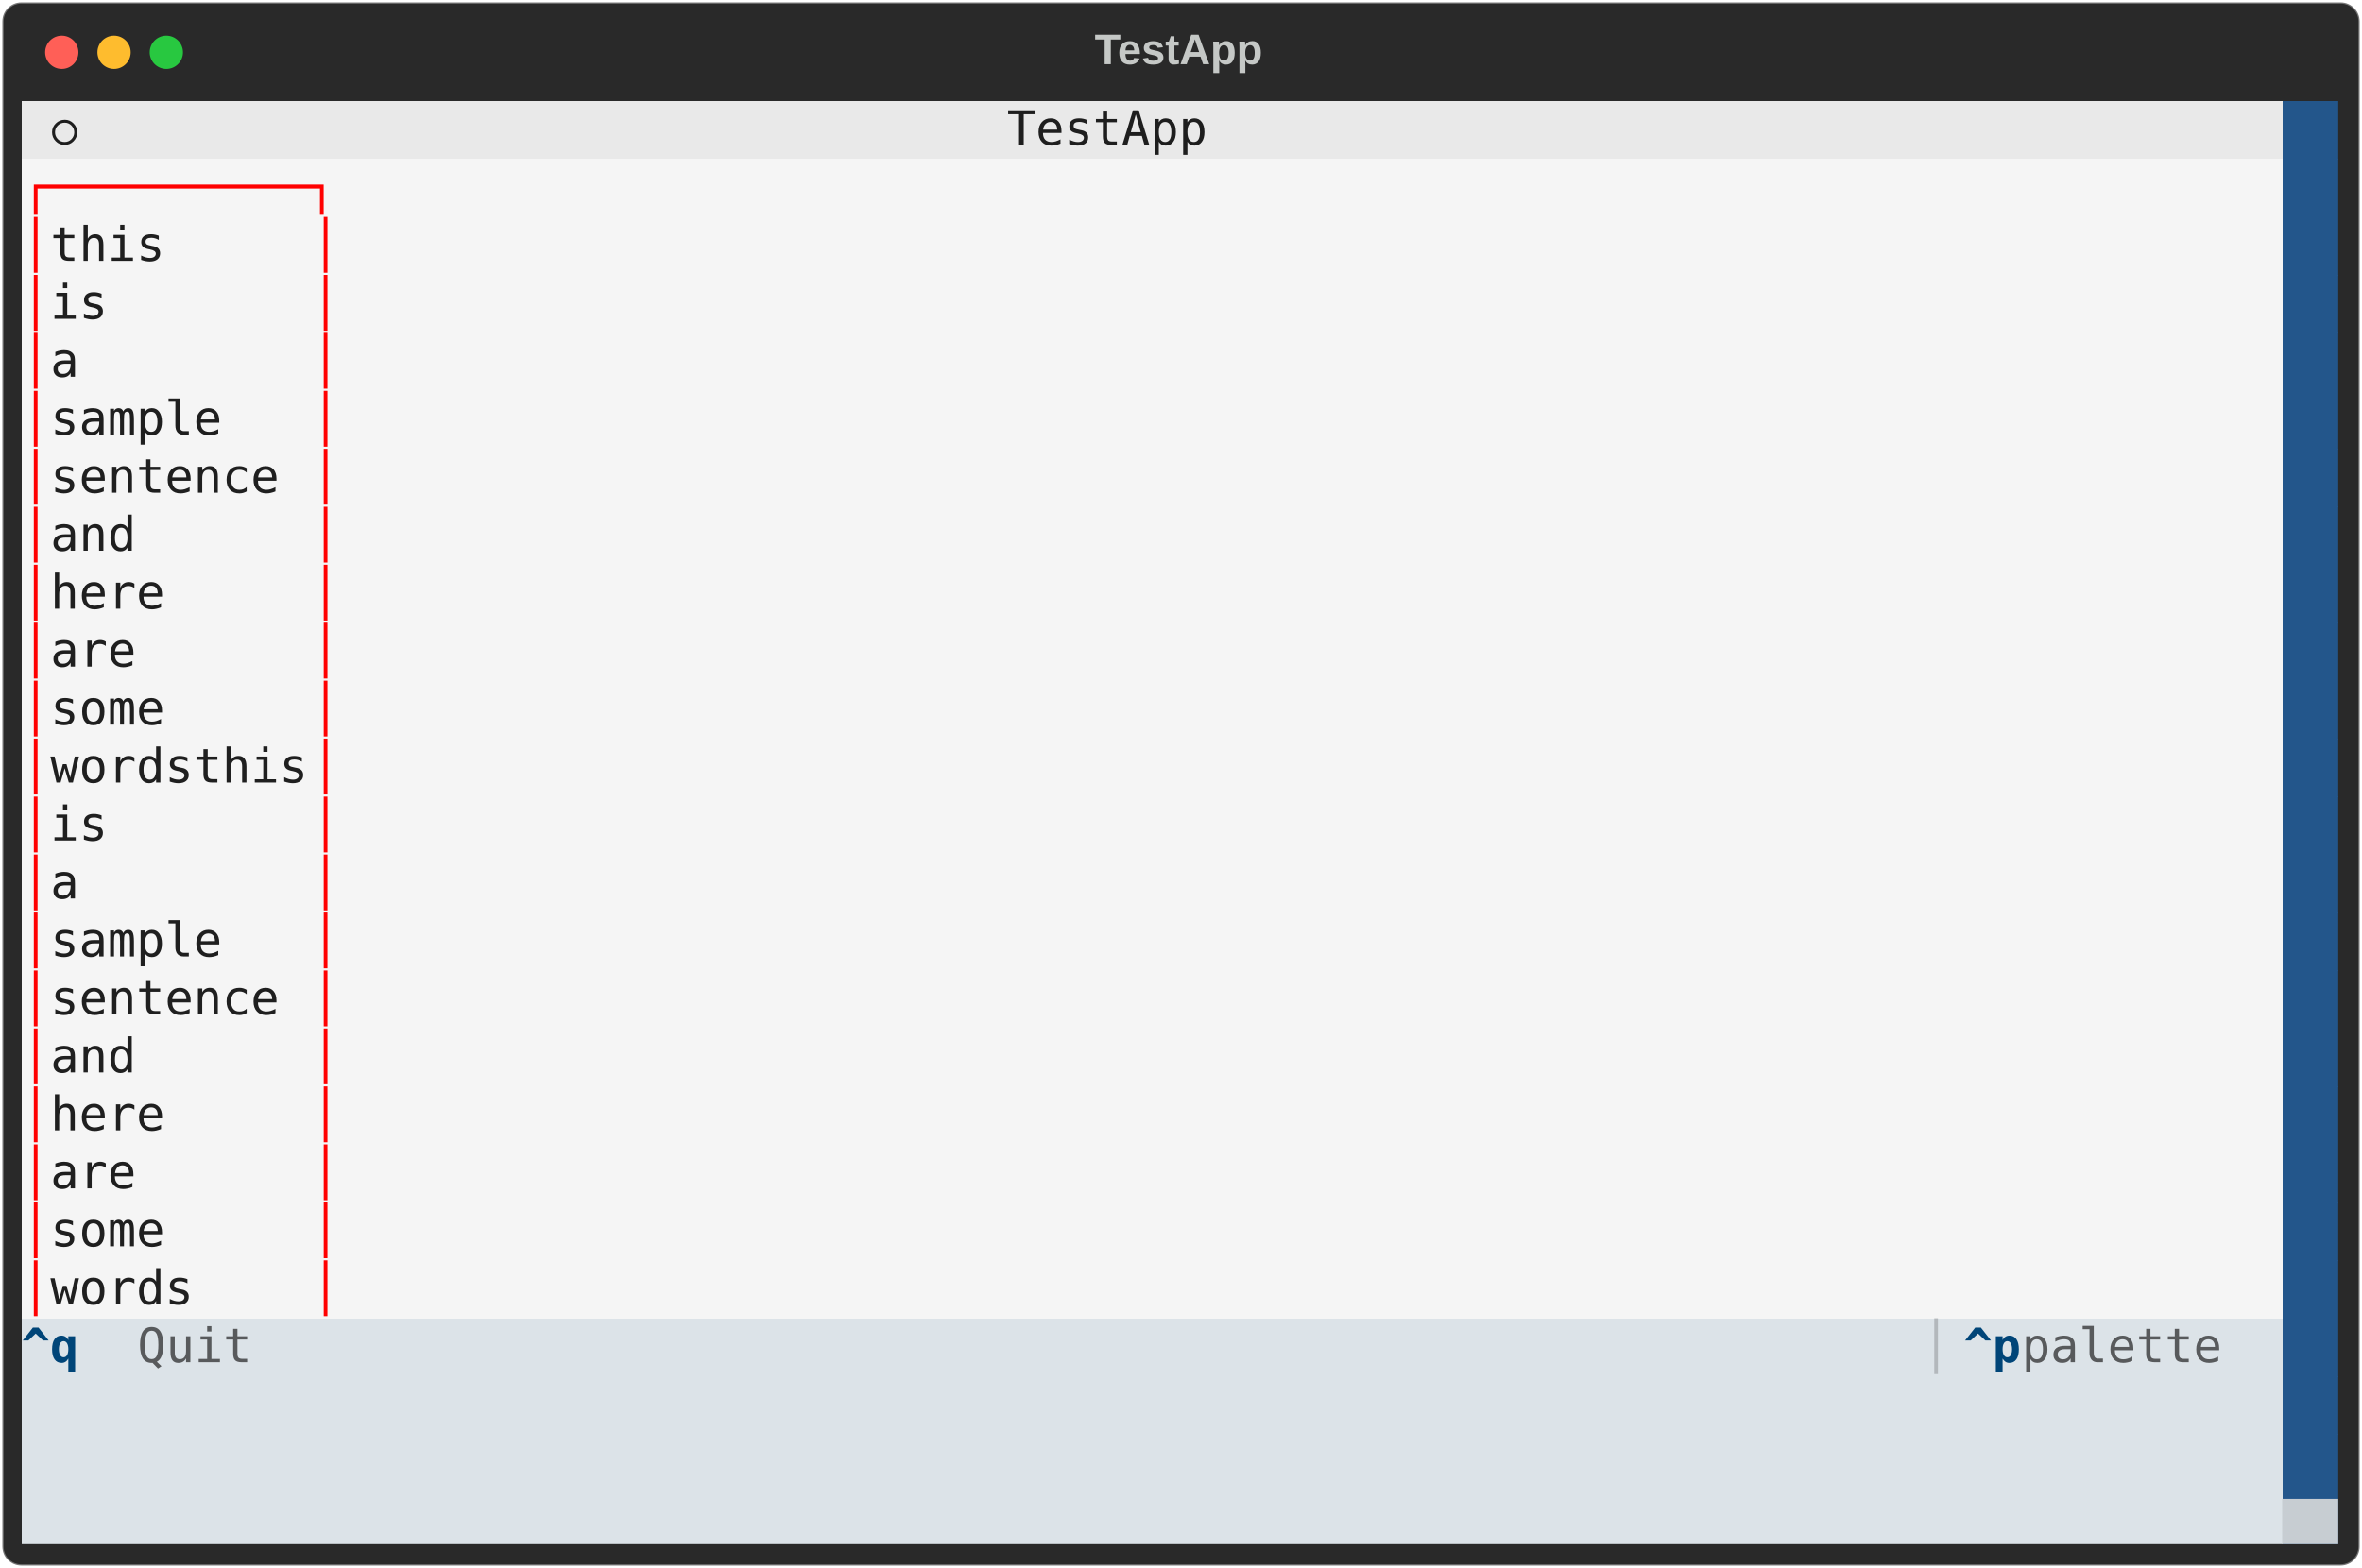
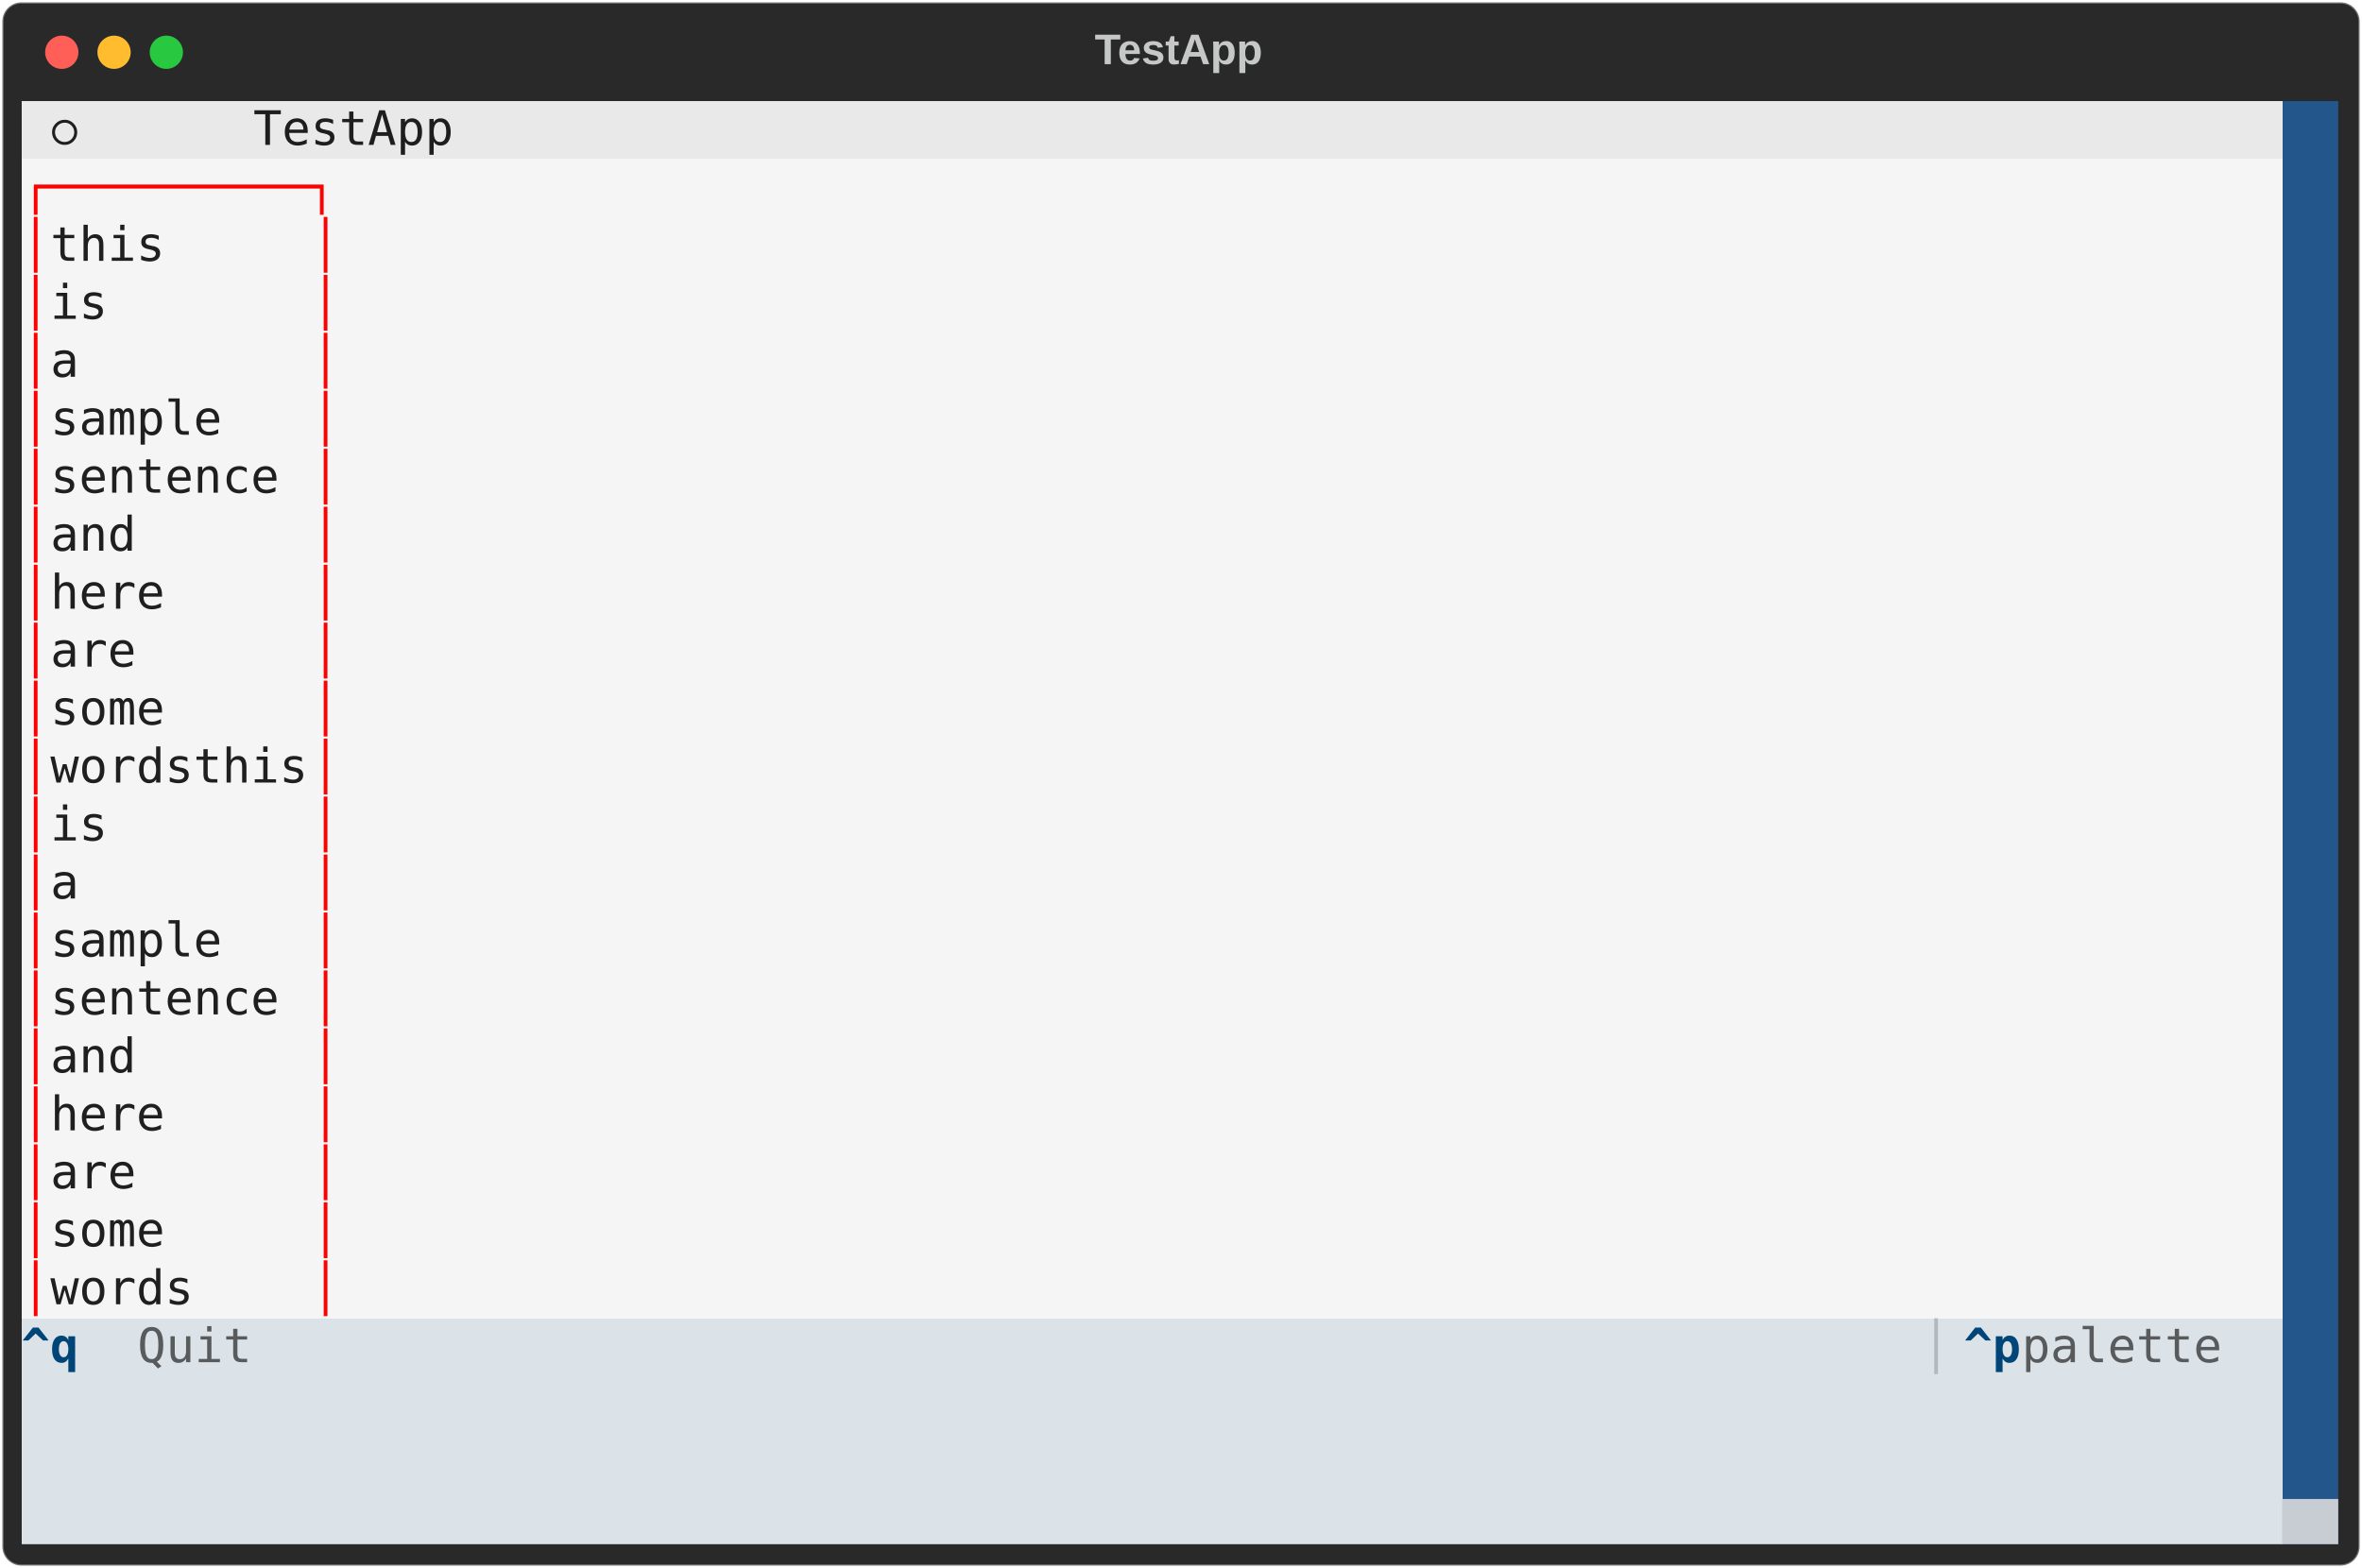
<svg xmlns="http://www.w3.org/2000/svg" class="rich-terminal" viewBox="0 0 994 660.0">
  <style>

    @font-face {
        font-family: "Fira Code";
        src: local("FiraCode-Regular"),
                url("https://cdnjs.cloudflare.com/ajax/libs/firacode/6.2.0/woff2/FiraCode-Regular.woff2") format("woff2"),
                url("https://cdnjs.cloudflare.com/ajax/libs/firacode/6.2.0/woff/FiraCode-Regular.woff") format("woff");
        font-style: normal;
        font-weight: 400;
    }
    @font-face {
        font-family: "Fira Code";
        src: local("FiraCode-Bold"),
                url("https://cdnjs.cloudflare.com/ajax/libs/firacode/6.2.0/woff2/FiraCode-Bold.woff2") format("woff2"),
                url("https://cdnjs.cloudflare.com/ajax/libs/firacode/6.2.0/woff/FiraCode-Bold.woff") format("woff");
        font-style: bold;
        font-weight: 700;
    }

-     .terminal-1830364126-matrix {
+     .terminal-4041261486-matrix {
        font-family: Fira Code, monospace;
        font-size: 20px;
        line-height: 24.4px;
        font-variant-east-asian: full-width;
    }

-     .terminal-1830364126-title {
+     .terminal-4041261486-title {
        font-size: 18px;
        font-weight: bold;
        font-family: arial;
    }

-     .terminal-1830364126-r1 { fill: #c5c8c6 }
- .terminal-1830364126-r2 { fill: #1e1e1e }
- .terminal-1830364126-r3 { fill: #f5f5f5 }
- .terminal-1830364126-r4 { fill: #ff0000 }
- .terminal-1830364126-r5 { fill: #1f1f1f }
- .terminal-1830364126-r6 { fill: #004578;font-weight: bold }
- .terminal-1830364126-r7 { fill: #585a5c }
- .terminal-1830364126-r8 { fill: #1c1d1e }
- .terminal-1830364126-r9 { fill: #b3b8bc }
- .terminal-1830364126-r10 { fill: #c7cdd2 }
+     .terminal-4041261486-r1 { fill: #c5c8c6 }
+ .terminal-4041261486-r2 { fill: #1e1e1e }
+ .terminal-4041261486-r3 { fill: #f5f5f5 }
+ .terminal-4041261486-r4 { fill: #ff0000 }
+ .terminal-4041261486-r5 { fill: #1f1f1f }
+ .terminal-4041261486-r6 { fill: #004578;font-weight: bold }
+ .terminal-4041261486-r7 { fill: #585a5c }
+ .terminal-4041261486-r8 { fill: #1c1d1e }
+ .terminal-4041261486-r9 { fill: #b3b8bc }
+ .terminal-4041261486-r10 { fill: #c7cdd2 }
    </style>
  <defs>
-     <clipPath id="terminal-1830364126-clip-terminal">
+     <clipPath id="terminal-4041261486-clip-terminal">
      <rect x="0" y="0" width="975.0" height="609.0" />
    </clipPath>
-     <clipPath id="terminal-1830364126-line-0">
+     <clipPath id="terminal-4041261486-line-0">
      <rect x="0" y="1.5" width="976" height="24.65" />
    </clipPath>
-     <clipPath id="terminal-1830364126-line-1">
+     <clipPath id="terminal-4041261486-line-1">
      <rect x="0" y="25.9" width="976" height="24.65" />
    </clipPath>
-     <clipPath id="terminal-1830364126-line-2">
+     <clipPath id="terminal-4041261486-line-2">
      <rect x="0" y="50.3" width="976" height="24.65" />
    </clipPath>
-     <clipPath id="terminal-1830364126-line-3">
+     <clipPath id="terminal-4041261486-line-3">
      <rect x="0" y="74.7" width="976" height="24.65" />
    </clipPath>
-     <clipPath id="terminal-1830364126-line-4">
+     <clipPath id="terminal-4041261486-line-4">
      <rect x="0" y="99.1" width="976" height="24.65" />
    </clipPath>
-     <clipPath id="terminal-1830364126-line-5">
+     <clipPath id="terminal-4041261486-line-5">
      <rect x="0" y="123.5" width="976" height="24.65" />
    </clipPath>
-     <clipPath id="terminal-1830364126-line-6">
+     <clipPath id="terminal-4041261486-line-6">
      <rect x="0" y="147.9" width="976" height="24.65" />
    </clipPath>
-     <clipPath id="terminal-1830364126-line-7">
+     <clipPath id="terminal-4041261486-line-7">
      <rect x="0" y="172.3" width="976" height="24.65" />
    </clipPath>
-     <clipPath id="terminal-1830364126-line-8">
+     <clipPath id="terminal-4041261486-line-8">
      <rect x="0" y="196.7" width="976" height="24.65" />
    </clipPath>
-     <clipPath id="terminal-1830364126-line-9">
+     <clipPath id="terminal-4041261486-line-9">
      <rect x="0" y="221.1" width="976" height="24.65" />
    </clipPath>
-     <clipPath id="terminal-1830364126-line-10">
+     <clipPath id="terminal-4041261486-line-10">
      <rect x="0" y="245.5" width="976" height="24.65" />
    </clipPath>
-     <clipPath id="terminal-1830364126-line-11">
+     <clipPath id="terminal-4041261486-line-11">
      <rect x="0" y="269.9" width="976" height="24.65" />
    </clipPath>
-     <clipPath id="terminal-1830364126-line-12">
+     <clipPath id="terminal-4041261486-line-12">
      <rect x="0" y="294.3" width="976" height="24.65" />
    </clipPath>
-     <clipPath id="terminal-1830364126-line-13">
+     <clipPath id="terminal-4041261486-line-13">
      <rect x="0" y="318.7" width="976" height="24.65" />
    </clipPath>
-     <clipPath id="terminal-1830364126-line-14">
+     <clipPath id="terminal-4041261486-line-14">
      <rect x="0" y="343.1" width="976" height="24.65" />
    </clipPath>
-     <clipPath id="terminal-1830364126-line-15">
+     <clipPath id="terminal-4041261486-line-15">
      <rect x="0" y="367.5" width="976" height="24.65" />
    </clipPath>
-     <clipPath id="terminal-1830364126-line-16">
+     <clipPath id="terminal-4041261486-line-16">
      <rect x="0" y="391.9" width="976" height="24.65" />
    </clipPath>
-     <clipPath id="terminal-1830364126-line-17">
+     <clipPath id="terminal-4041261486-line-17">
      <rect x="0" y="416.3" width="976" height="24.65" />
    </clipPath>
-     <clipPath id="terminal-1830364126-line-18">
+     <clipPath id="terminal-4041261486-line-18">
      <rect x="0" y="440.7" width="976" height="24.65" />
    </clipPath>
-     <clipPath id="terminal-1830364126-line-19">
+     <clipPath id="terminal-4041261486-line-19">
      <rect x="0" y="465.1" width="976" height="24.65" />
    </clipPath>
-     <clipPath id="terminal-1830364126-line-20">
+     <clipPath id="terminal-4041261486-line-20">
      <rect x="0" y="489.5" width="976" height="24.65" />
    </clipPath>
-     <clipPath id="terminal-1830364126-line-21">
+     <clipPath id="terminal-4041261486-line-21">
      <rect x="0" y="513.9" width="976" height="24.65" />
    </clipPath>
-     <clipPath id="terminal-1830364126-line-22">
+     <clipPath id="terminal-4041261486-line-22">
      <rect x="0" y="538.3" width="976" height="24.65" />
    </clipPath>
-     <clipPath id="terminal-1830364126-line-23">
+     <clipPath id="terminal-4041261486-line-23">
      <rect x="0" y="562.7" width="976" height="24.65" />
    </clipPath>
  </defs>
  <rect fill="#292929" stroke="rgba(255,255,255,0.35)" stroke-width="1" x="1" y="1" width="992" height="658" rx="8" />
-   <text class="terminal-1830364126-title" fill="#c5c8c6" text-anchor="middle" x="496" y="27">TestApp</text>
+   <text class="terminal-4041261486-title" fill="#c5c8c6" text-anchor="middle" x="496" y="27">TestApp</text>
  <g transform="translate(26,22)">
    <circle cx="0" cy="0" r="7" fill="#ff5f57" />
    <circle cx="22" cy="0" r="7" fill="#febc2e" />
    <circle cx="44" cy="0" r="7" fill="#28c840" />
  </g>
-   <g transform="translate(9, 41)" clip-path="url(#terminal-1830364126-clip-terminal)">
+   <g transform="translate(9, 41)" clip-path="url(#terminal-4041261486-clip-terminal)">
    <rect fill="#e9e9e9" x="0" y="1.5" width="12.2" height="24.65" shape-rendering="crispEdges" />
-     <rect fill="#e9e9e9" x="12.2" y="1.5" width="12.2" height="24.65" shape-rendering="crispEdges" />
-     <rect fill="#e9e9e9" x="24.4" y="1.5" width="390.4" height="24.65" shape-rendering="crispEdges" />
-     <rect fill="#e9e9e9" x="414.8" y="1.5" width="85.4" height="24.65" shape-rendering="crispEdges" />
-     <rect fill="#e9e9e9" x="500.2" y="1.5" width="341.6" height="24.65" shape-rendering="crispEdges" />
+     <rect fill="#e9e9e9" x="12.2" y="1.5" width="73.2" height="24.65" shape-rendering="crispEdges" />
+     <rect fill="#e9e9e9" x="85.4" y="1.5" width="12.2" height="24.65" shape-rendering="crispEdges" />
+     <rect fill="#e9e9e9" x="97.6" y="1.5" width="732" height="24.65" shape-rendering="crispEdges" />
+     <rect fill="#e9e9e9" x="829.6" y="1.5" width="12.2" height="24.65" shape-rendering="crispEdges" />
    <rect fill="#e9e9e9" x="841.8" y="1.5" width="0" height="24.65" shape-rendering="crispEdges" />
    <rect fill="#e9e9e9" x="841.8" y="1.5" width="109.8" height="24.65" shape-rendering="crispEdges" />
    <rect fill="#23568b" x="951.6" y="1.5" width="24.4" height="24.65" shape-rendering="crispEdges" />
    <rect fill="#f5f5f5" x="0" y="25.9" width="134.2" height="24.65" shape-rendering="crispEdges" />
    <rect fill="#f5f5f5" x="134.2" y="25.9" width="817.4" height="24.65" shape-rendering="crispEdges" />
    <rect fill="#23568b" x="951.6" y="25.9" width="24.4" height="24.65" shape-rendering="crispEdges" />
    <rect fill="#f5f5f5" x="0" y="50.3" width="12.2" height="24.65" shape-rendering="crispEdges" />
    <rect fill="#f5f5f5" x="12.2" y="50.3" width="48.8" height="24.65" shape-rendering="crispEdges" />
    <rect fill="#f5f5f5" x="61" y="50.3" width="61" height="24.65" shape-rendering="crispEdges" />
    <rect fill="#f5f5f5" x="122" y="50.3" width="12.2" height="24.65" shape-rendering="crispEdges" />
    <rect fill="#f5f5f5" x="134.2" y="50.3" width="817.4" height="24.65" shape-rendering="crispEdges" />
    <rect fill="#23568b" x="951.6" y="50.3" width="24.4" height="24.65" shape-rendering="crispEdges" />
    <rect fill="#f5f5f5" x="0" y="74.7" width="12.2" height="24.65" shape-rendering="crispEdges" />
    <rect fill="#f5f5f5" x="12.2" y="74.7" width="24.4" height="24.65" shape-rendering="crispEdges" />
    <rect fill="#f5f5f5" x="36.6" y="74.7" width="85.4" height="24.65" shape-rendering="crispEdges" />
    <rect fill="#f5f5f5" x="122" y="74.7" width="12.2" height="24.65" shape-rendering="crispEdges" />
    <rect fill="#f5f5f5" x="134.2" y="74.7" width="817.4" height="24.65" shape-rendering="crispEdges" />
    <rect fill="#23568b" x="951.6" y="74.7" width="24.4" height="24.65" shape-rendering="crispEdges" />
    <rect fill="#f5f5f5" x="0" y="99.1" width="12.2" height="24.65" shape-rendering="crispEdges" />
    <rect fill="#f5f5f5" x="12.2" y="99.1" width="12.2" height="24.65" shape-rendering="crispEdges" />
    <rect fill="#f5f5f5" x="24.4" y="99.1" width="97.6" height="24.65" shape-rendering="crispEdges" />
    <rect fill="#f5f5f5" x="122" y="99.1" width="12.2" height="24.65" shape-rendering="crispEdges" />
    <rect fill="#f5f5f5" x="134.2" y="99.1" width="817.4" height="24.65" shape-rendering="crispEdges" />
    <rect fill="#23568b" x="951.6" y="99.1" width="24.4" height="24.65" shape-rendering="crispEdges" />
    <rect fill="#f5f5f5" x="0" y="123.5" width="12.2" height="24.65" shape-rendering="crispEdges" />
    <rect fill="#f5f5f5" x="12.2" y="123.5" width="73.2" height="24.65" shape-rendering="crispEdges" />
    <rect fill="#f5f5f5" x="85.4" y="123.5" width="36.6" height="24.65" shape-rendering="crispEdges" />
    <rect fill="#f5f5f5" x="122" y="123.5" width="12.2" height="24.65" shape-rendering="crispEdges" />
    <rect fill="#f5f5f5" x="134.2" y="123.5" width="817.4" height="24.65" shape-rendering="crispEdges" />
    <rect fill="#23568b" x="951.6" y="123.5" width="24.4" height="24.65" shape-rendering="crispEdges" />
    <rect fill="#f5f5f5" x="0" y="147.9" width="12.2" height="24.65" shape-rendering="crispEdges" />
    <rect fill="#f5f5f5" x="12.2" y="147.9" width="97.6" height="24.65" shape-rendering="crispEdges" />
    <rect fill="#f5f5f5" x="109.8" y="147.9" width="12.2" height="24.65" shape-rendering="crispEdges" />
    <rect fill="#f5f5f5" x="122" y="147.9" width="12.2" height="24.65" shape-rendering="crispEdges" />
    <rect fill="#f5f5f5" x="134.2" y="147.9" width="817.4" height="24.65" shape-rendering="crispEdges" />
    <rect fill="#23568b" x="951.6" y="147.9" width="24.4" height="24.65" shape-rendering="crispEdges" />
    <rect fill="#f5f5f5" x="0" y="172.3" width="12.2" height="24.65" shape-rendering="crispEdges" />
    <rect fill="#f5f5f5" x="12.2" y="172.3" width="36.6" height="24.65" shape-rendering="crispEdges" />
    <rect fill="#f5f5f5" x="48.8" y="172.3" width="73.2" height="24.65" shape-rendering="crispEdges" />
    <rect fill="#f5f5f5" x="122" y="172.3" width="12.2" height="24.65" shape-rendering="crispEdges" />
    <rect fill="#f5f5f5" x="134.2" y="172.3" width="817.4" height="24.65" shape-rendering="crispEdges" />
    <rect fill="#23568b" x="951.6" y="172.3" width="24.4" height="24.65" shape-rendering="crispEdges" />
    <rect fill="#f5f5f5" x="0" y="196.7" width="12.2" height="24.65" shape-rendering="crispEdges" />
    <rect fill="#f5f5f5" x="12.2" y="196.7" width="48.8" height="24.65" shape-rendering="crispEdges" />
    <rect fill="#f5f5f5" x="61" y="196.7" width="61" height="24.65" shape-rendering="crispEdges" />
    <rect fill="#f5f5f5" x="122" y="196.7" width="12.2" height="24.65" shape-rendering="crispEdges" />
    <rect fill="#f5f5f5" x="134.2" y="196.7" width="817.4" height="24.65" shape-rendering="crispEdges" />
    <rect fill="#23568b" x="951.6" y="196.7" width="24.4" height="24.65" shape-rendering="crispEdges" />
    <rect fill="#f5f5f5" x="0" y="221.1" width="12.2" height="24.65" shape-rendering="crispEdges" />
    <rect fill="#f5f5f5" x="12.2" y="221.1" width="36.6" height="24.65" shape-rendering="crispEdges" />
    <rect fill="#f5f5f5" x="48.8" y="221.1" width="73.2" height="24.65" shape-rendering="crispEdges" />
    <rect fill="#f5f5f5" x="122" y="221.1" width="12.2" height="24.65" shape-rendering="crispEdges" />
    <rect fill="#f5f5f5" x="134.2" y="221.1" width="817.4" height="24.65" shape-rendering="crispEdges" />
    <rect fill="#23568b" x="951.6" y="221.1" width="24.4" height="24.65" shape-rendering="crispEdges" />
    <rect fill="#f5f5f5" x="0" y="245.5" width="12.2" height="24.65" shape-rendering="crispEdges" />
    <rect fill="#f5f5f5" x="12.2" y="245.5" width="48.8" height="24.65" shape-rendering="crispEdges" />
    <rect fill="#f5f5f5" x="61" y="245.5" width="61" height="24.65" shape-rendering="crispEdges" />
    <rect fill="#f5f5f5" x="122" y="245.5" width="12.2" height="24.65" shape-rendering="crispEdges" />
    <rect fill="#f5f5f5" x="134.2" y="245.5" width="817.4" height="24.65" shape-rendering="crispEdges" />
    <rect fill="#23568b" x="951.6" y="245.5" width="24.4" height="24.65" shape-rendering="crispEdges" />
    <rect fill="#f5f5f5" x="0" y="269.9" width="12.2" height="24.65" shape-rendering="crispEdges" />
    <rect fill="#f5f5f5" x="12.2" y="269.9" width="109.8" height="24.65" shape-rendering="crispEdges" />
    <rect fill="#f5f5f5" x="122" y="269.9" width="12.2" height="24.65" shape-rendering="crispEdges" />
    <rect fill="#f5f5f5" x="134.2" y="269.9" width="817.4" height="24.65" shape-rendering="crispEdges" />
    <rect fill="#23568b" x="951.6" y="269.9" width="24.4" height="24.65" shape-rendering="crispEdges" />
    <rect fill="#f5f5f5" x="0" y="294.3" width="12.2" height="24.65" shape-rendering="crispEdges" />
    <rect fill="#f5f5f5" x="12.2" y="294.3" width="24.4" height="24.65" shape-rendering="crispEdges" />
    <rect fill="#f5f5f5" x="36.6" y="294.3" width="85.4" height="24.65" shape-rendering="crispEdges" />
    <rect fill="#f5f5f5" x="122" y="294.3" width="12.2" height="24.65" shape-rendering="crispEdges" />
    <rect fill="#f5f5f5" x="134.2" y="294.3" width="817.4" height="24.65" shape-rendering="crispEdges" />
    <rect fill="#23568b" x="951.6" y="294.3" width="24.4" height="24.65" shape-rendering="crispEdges" />
    <rect fill="#f5f5f5" x="0" y="318.7" width="12.2" height="24.65" shape-rendering="crispEdges" />
    <rect fill="#f5f5f5" x="12.2" y="318.7" width="12.2" height="24.65" shape-rendering="crispEdges" />
    <rect fill="#f5f5f5" x="24.4" y="318.7" width="97.6" height="24.65" shape-rendering="crispEdges" />
    <rect fill="#f5f5f5" x="122" y="318.7" width="12.2" height="24.65" shape-rendering="crispEdges" />
    <rect fill="#f5f5f5" x="134.2" y="318.7" width="817.4" height="24.65" shape-rendering="crispEdges" />
    <rect fill="#23568b" x="951.6" y="318.7" width="24.4" height="24.65" shape-rendering="crispEdges" />
    <rect fill="#f5f5f5" x="0" y="343.1" width="12.2" height="24.65" shape-rendering="crispEdges" />
    <rect fill="#f5f5f5" x="12.2" y="343.1" width="73.2" height="24.65" shape-rendering="crispEdges" />
    <rect fill="#f5f5f5" x="85.4" y="343.1" width="36.6" height="24.65" shape-rendering="crispEdges" />
    <rect fill="#f5f5f5" x="122" y="343.1" width="12.2" height="24.65" shape-rendering="crispEdges" />
    <rect fill="#f5f5f5" x="134.2" y="343.1" width="817.4" height="24.65" shape-rendering="crispEdges" />
    <rect fill="#23568b" x="951.6" y="343.1" width="24.4" height="24.65" shape-rendering="crispEdges" />
    <rect fill="#f5f5f5" x="0" y="367.5" width="12.2" height="24.65" shape-rendering="crispEdges" />
    <rect fill="#f5f5f5" x="12.2" y="367.5" width="97.6" height="24.65" shape-rendering="crispEdges" />
    <rect fill="#f5f5f5" x="109.8" y="367.5" width="12.2" height="24.65" shape-rendering="crispEdges" />
    <rect fill="#f5f5f5" x="122" y="367.5" width="12.2" height="24.65" shape-rendering="crispEdges" />
    <rect fill="#f5f5f5" x="134.2" y="367.5" width="817.4" height="24.65" shape-rendering="crispEdges" />
    <rect fill="#23568b" x="951.6" y="367.5" width="24.4" height="24.65" shape-rendering="crispEdges" />
    <rect fill="#f5f5f5" x="0" y="391.9" width="12.2" height="24.65" shape-rendering="crispEdges" />
    <rect fill="#f5f5f5" x="12.2" y="391.9" width="36.6" height="24.65" shape-rendering="crispEdges" />
    <rect fill="#f5f5f5" x="48.8" y="391.9" width="73.2" height="24.65" shape-rendering="crispEdges" />
    <rect fill="#f5f5f5" x="122" y="391.9" width="12.2" height="24.65" shape-rendering="crispEdges" />
    <rect fill="#f5f5f5" x="134.2" y="391.9" width="817.4" height="24.65" shape-rendering="crispEdges" />
    <rect fill="#23568b" x="951.6" y="391.9" width="24.4" height="24.65" shape-rendering="crispEdges" />
    <rect fill="#f5f5f5" x="0" y="416.3" width="12.2" height="24.65" shape-rendering="crispEdges" />
    <rect fill="#f5f5f5" x="12.2" y="416.3" width="48.8" height="24.65" shape-rendering="crispEdges" />
    <rect fill="#f5f5f5" x="61" y="416.3" width="61" height="24.65" shape-rendering="crispEdges" />
    <rect fill="#f5f5f5" x="122" y="416.3" width="12.2" height="24.65" shape-rendering="crispEdges" />
    <rect fill="#f5f5f5" x="134.2" y="416.3" width="817.4" height="24.65" shape-rendering="crispEdges" />
    <rect fill="#23568b" x="951.6" y="416.3" width="24.4" height="24.65" shape-rendering="crispEdges" />
    <rect fill="#f5f5f5" x="0" y="440.7" width="12.2" height="24.65" shape-rendering="crispEdges" />
    <rect fill="#f5f5f5" x="12.2" y="440.7" width="36.6" height="24.65" shape-rendering="crispEdges" />
    <rect fill="#f5f5f5" x="48.8" y="440.7" width="73.2" height="24.65" shape-rendering="crispEdges" />
    <rect fill="#f5f5f5" x="122" y="440.7" width="12.2" height="24.65" shape-rendering="crispEdges" />
    <rect fill="#f5f5f5" x="134.2" y="440.7" width="817.4" height="24.65" shape-rendering="crispEdges" />
    <rect fill="#23568b" x="951.6" y="440.7" width="24.4" height="24.65" shape-rendering="crispEdges" />
    <rect fill="#f5f5f5" x="0" y="465.1" width="12.2" height="24.65" shape-rendering="crispEdges" />
    <rect fill="#f5f5f5" x="12.2" y="465.1" width="48.8" height="24.65" shape-rendering="crispEdges" />
    <rect fill="#f5f5f5" x="61" y="465.1" width="61" height="24.65" shape-rendering="crispEdges" />
    <rect fill="#f5f5f5" x="122" y="465.1" width="12.2" height="24.65" shape-rendering="crispEdges" />
    <rect fill="#f5f5f5" x="134.2" y="465.1" width="817.4" height="24.65" shape-rendering="crispEdges" />
    <rect fill="#23568b" x="951.6" y="465.1" width="24.4" height="24.65" shape-rendering="crispEdges" />
    <rect fill="#f5f5f5" x="0" y="489.5" width="12.2" height="24.65" shape-rendering="crispEdges" />
    <rect fill="#f5f5f5" x="12.2" y="489.5" width="61" height="24.65" shape-rendering="crispEdges" />
    <rect fill="#f5f5f5" x="73.2" y="489.5" width="48.8" height="24.65" shape-rendering="crispEdges" />
    <rect fill="#f5f5f5" x="122" y="489.5" width="12.2" height="24.65" shape-rendering="crispEdges" />
    <rect fill="#f5f5f5" x="134.2" y="489.5" width="817.4" height="24.65" shape-rendering="crispEdges" />
    <rect fill="#23568b" x="951.6" y="489.5" width="24.4" height="24.65" shape-rendering="crispEdges" />
    <rect fill="#dce3e8" x="0" y="513.9" width="48.8" height="24.65" shape-rendering="crispEdges" />
    <rect fill="#dce3e8" x="48.8" y="513.9" width="61" height="24.65" shape-rendering="crispEdges" />
    <rect fill="#dce3e8" x="109.8" y="513.9" width="695.4" height="24.65" shape-rendering="crispEdges" />
    <rect fill="#dce3e8" x="805.2" y="513.9" width="12.2" height="24.65" shape-rendering="crispEdges" />
    <rect fill="#dce3e8" x="817.4" y="513.9" width="24.4" height="24.65" shape-rendering="crispEdges" />
    <rect fill="#dce3e8" x="841.8" y="513.9" width="97.6" height="24.65" shape-rendering="crispEdges" />
    <rect fill="#dce3e8" x="939.4" y="513.9" width="12.2" height="24.65" shape-rendering="crispEdges" />
    <rect fill="#23568b" x="951.6" y="513.9" width="24.4" height="24.65" shape-rendering="crispEdges" />
    <rect fill="#dce3e8" x="0" y="538.3" width="951.6" height="24.65" shape-rendering="crispEdges" />
    <rect fill="#23568b" x="951.6" y="538.3" width="24.4" height="24.65" shape-rendering="crispEdges" />
    <rect fill="#dce3e8" x="0" y="562.7" width="951.6" height="24.65" shape-rendering="crispEdges" />
    <rect fill="#23568b" x="951.6" y="562.7" width="24.4" height="24.65" shape-rendering="crispEdges" />
    <rect fill="#dce3e8" x="0" y="587.1" width="951.6" height="24.65" shape-rendering="crispEdges" />
    <rect fill="#23568b" x="951.6" y="587.1" width="24.4" height="24.65" shape-rendering="crispEdges" />
-     <g class="terminal-1830364126-matrix">
-       <text class="terminal-1830364126-r2" x="12.2" y="20" textLength="12.2" clip-path="url(#terminal-1830364126-line-0)">⭘</text>
-       <text class="terminal-1830364126-r2" x="414.8" y="20" textLength="85.4" clip-path="url(#terminal-1830364126-line-0)">TestApp</text>
-       <text class="terminal-1830364126-r1" x="976" y="20" textLength="12.2" clip-path="url(#terminal-1830364126-line-0)">
- </text>
-       <text class="terminal-1830364126-r4" x="0" y="44.4" textLength="134.2" clip-path="url(#terminal-1830364126-line-1)">┌─────────┐</text>
-       <text class="terminal-1830364126-r1" x="976" y="44.4" textLength="12.2" clip-path="url(#terminal-1830364126-line-1)">
- </text>
-       <text class="terminal-1830364126-r4" x="0" y="68.8" textLength="12.2" clip-path="url(#terminal-1830364126-line-2)">│</text>
-       <text class="terminal-1830364126-r5" x="12.2" y="68.8" textLength="48.8" clip-path="url(#terminal-1830364126-line-2)">this</text>
-       <text class="terminal-1830364126-r4" x="122" y="68.8" textLength="12.2" clip-path="url(#terminal-1830364126-line-2)">│</text>
-       <text class="terminal-1830364126-r1" x="976" y="68.8" textLength="12.2" clip-path="url(#terminal-1830364126-line-2)">
- </text>
-       <text class="terminal-1830364126-r4" x="0" y="93.2" textLength="12.2" clip-path="url(#terminal-1830364126-line-3)">│</text>
-       <text class="terminal-1830364126-r5" x="12.2" y="93.2" textLength="24.4" clip-path="url(#terminal-1830364126-line-3)">is</text>
-       <text class="terminal-1830364126-r4" x="122" y="93.2" textLength="12.2" clip-path="url(#terminal-1830364126-line-3)">│</text>
-       <text class="terminal-1830364126-r1" x="976" y="93.2" textLength="12.2" clip-path="url(#terminal-1830364126-line-3)">
- </text>
-       <text class="terminal-1830364126-r4" x="0" y="117.6" textLength="12.2" clip-path="url(#terminal-1830364126-line-4)">│</text>
-       <text class="terminal-1830364126-r5" x="12.2" y="117.6" textLength="12.2" clip-path="url(#terminal-1830364126-line-4)">a</text>
-       <text class="terminal-1830364126-r4" x="122" y="117.6" textLength="12.2" clip-path="url(#terminal-1830364126-line-4)">│</text>
-       <text class="terminal-1830364126-r1" x="976" y="117.6" textLength="12.2" clip-path="url(#terminal-1830364126-line-4)">
- </text>
-       <text class="terminal-1830364126-r4" x="0" y="142" textLength="12.2" clip-path="url(#terminal-1830364126-line-5)">│</text>
-       <text class="terminal-1830364126-r5" x="12.2" y="142" textLength="73.2" clip-path="url(#terminal-1830364126-line-5)">sample</text>
-       <text class="terminal-1830364126-r4" x="122" y="142" textLength="12.2" clip-path="url(#terminal-1830364126-line-5)">│</text>
-       <text class="terminal-1830364126-r1" x="976" y="142" textLength="12.2" clip-path="url(#terminal-1830364126-line-5)">
- </text>
-       <text class="terminal-1830364126-r4" x="0" y="166.4" textLength="12.2" clip-path="url(#terminal-1830364126-line-6)">│</text>
-       <text class="terminal-1830364126-r5" x="12.2" y="166.4" textLength="97.6" clip-path="url(#terminal-1830364126-line-6)">sentence</text>
-       <text class="terminal-1830364126-r4" x="122" y="166.4" textLength="12.2" clip-path="url(#terminal-1830364126-line-6)">│</text>
-       <text class="terminal-1830364126-r1" x="976" y="166.4" textLength="12.2" clip-path="url(#terminal-1830364126-line-6)">
- </text>
-       <text class="terminal-1830364126-r4" x="0" y="190.8" textLength="12.2" clip-path="url(#terminal-1830364126-line-7)">│</text>
-       <text class="terminal-1830364126-r5" x="12.2" y="190.8" textLength="36.6" clip-path="url(#terminal-1830364126-line-7)">and</text>
-       <text class="terminal-1830364126-r4" x="122" y="190.8" textLength="12.2" clip-path="url(#terminal-1830364126-line-7)">│</text>
-       <text class="terminal-1830364126-r1" x="976" y="190.8" textLength="12.2" clip-path="url(#terminal-1830364126-line-7)">
- </text>
-       <text class="terminal-1830364126-r4" x="0" y="215.2" textLength="12.2" clip-path="url(#terminal-1830364126-line-8)">│</text>
-       <text class="terminal-1830364126-r5" x="12.2" y="215.2" textLength="48.8" clip-path="url(#terminal-1830364126-line-8)">here</text>
-       <text class="terminal-1830364126-r4" x="122" y="215.2" textLength="12.2" clip-path="url(#terminal-1830364126-line-8)">│</text>
-       <text class="terminal-1830364126-r1" x="976" y="215.2" textLength="12.2" clip-path="url(#terminal-1830364126-line-8)">
- </text>
-       <text class="terminal-1830364126-r4" x="0" y="239.6" textLength="12.2" clip-path="url(#terminal-1830364126-line-9)">│</text>
-       <text class="terminal-1830364126-r5" x="12.2" y="239.6" textLength="36.6" clip-path="url(#terminal-1830364126-line-9)">are</text>
-       <text class="terminal-1830364126-r4" x="122" y="239.6" textLength="12.2" clip-path="url(#terminal-1830364126-line-9)">│</text>
-       <text class="terminal-1830364126-r1" x="976" y="239.6" textLength="12.2" clip-path="url(#terminal-1830364126-line-9)">
- </text>
-       <text class="terminal-1830364126-r4" x="0" y="264" textLength="12.2" clip-path="url(#terminal-1830364126-line-10)">│</text>
-       <text class="terminal-1830364126-r5" x="12.2" y="264" textLength="48.8" clip-path="url(#terminal-1830364126-line-10)">some</text>
-       <text class="terminal-1830364126-r4" x="122" y="264" textLength="12.2" clip-path="url(#terminal-1830364126-line-10)">│</text>
-       <text class="terminal-1830364126-r1" x="976" y="264" textLength="12.2" clip-path="url(#terminal-1830364126-line-10)">
- </text>
-       <text class="terminal-1830364126-r4" x="0" y="288.4" textLength="12.2" clip-path="url(#terminal-1830364126-line-11)">│</text>
-       <text class="terminal-1830364126-r5" x="12.2" y="288.4" textLength="109.8" clip-path="url(#terminal-1830364126-line-11)">wordsthis</text>
-       <text class="terminal-1830364126-r4" x="122" y="288.4" textLength="12.2" clip-path="url(#terminal-1830364126-line-11)">│</text>
-       <text class="terminal-1830364126-r1" x="976" y="288.4" textLength="12.2" clip-path="url(#terminal-1830364126-line-11)">
- </text>
-       <text class="terminal-1830364126-r4" x="0" y="312.8" textLength="12.2" clip-path="url(#terminal-1830364126-line-12)">│</text>
-       <text class="terminal-1830364126-r5" x="12.2" y="312.8" textLength="24.4" clip-path="url(#terminal-1830364126-line-12)">is</text>
-       <text class="terminal-1830364126-r4" x="122" y="312.8" textLength="12.2" clip-path="url(#terminal-1830364126-line-12)">│</text>
-       <text class="terminal-1830364126-r1" x="976" y="312.8" textLength="12.2" clip-path="url(#terminal-1830364126-line-12)">
- </text>
-       <text class="terminal-1830364126-r4" x="0" y="337.2" textLength="12.2" clip-path="url(#terminal-1830364126-line-13)">│</text>
-       <text class="terminal-1830364126-r5" x="12.2" y="337.2" textLength="12.2" clip-path="url(#terminal-1830364126-line-13)">a</text>
-       <text class="terminal-1830364126-r4" x="122" y="337.2" textLength="12.2" clip-path="url(#terminal-1830364126-line-13)">│</text>
-       <text class="terminal-1830364126-r1" x="976" y="337.2" textLength="12.2" clip-path="url(#terminal-1830364126-line-13)">
- </text>
-       <text class="terminal-1830364126-r4" x="0" y="361.6" textLength="12.2" clip-path="url(#terminal-1830364126-line-14)">│</text>
-       <text class="terminal-1830364126-r5" x="12.2" y="361.6" textLength="73.2" clip-path="url(#terminal-1830364126-line-14)">sample</text>
-       <text class="terminal-1830364126-r4" x="122" y="361.6" textLength="12.2" clip-path="url(#terminal-1830364126-line-14)">│</text>
-       <text class="terminal-1830364126-r1" x="976" y="361.6" textLength="12.2" clip-path="url(#terminal-1830364126-line-14)">
- </text>
-       <text class="terminal-1830364126-r4" x="0" y="386" textLength="12.2" clip-path="url(#terminal-1830364126-line-15)">│</text>
-       <text class="terminal-1830364126-r5" x="12.2" y="386" textLength="97.6" clip-path="url(#terminal-1830364126-line-15)">sentence</text>
-       <text class="terminal-1830364126-r4" x="122" y="386" textLength="12.2" clip-path="url(#terminal-1830364126-line-15)">│</text>
-       <text class="terminal-1830364126-r1" x="976" y="386" textLength="12.2" clip-path="url(#terminal-1830364126-line-15)">
- </text>
-       <text class="terminal-1830364126-r4" x="0" y="410.4" textLength="12.2" clip-path="url(#terminal-1830364126-line-16)">│</text>
-       <text class="terminal-1830364126-r5" x="12.2" y="410.4" textLength="36.6" clip-path="url(#terminal-1830364126-line-16)">and</text>
-       <text class="terminal-1830364126-r4" x="122" y="410.4" textLength="12.2" clip-path="url(#terminal-1830364126-line-16)">│</text>
-       <text class="terminal-1830364126-r1" x="976" y="410.4" textLength="12.2" clip-path="url(#terminal-1830364126-line-16)">
- </text>
-       <text class="terminal-1830364126-r4" x="0" y="434.8" textLength="12.2" clip-path="url(#terminal-1830364126-line-17)">│</text>
-       <text class="terminal-1830364126-r5" x="12.2" y="434.8" textLength="48.8" clip-path="url(#terminal-1830364126-line-17)">here</text>
-       <text class="terminal-1830364126-r4" x="122" y="434.8" textLength="12.2" clip-path="url(#terminal-1830364126-line-17)">│</text>
-       <text class="terminal-1830364126-r1" x="976" y="434.8" textLength="12.2" clip-path="url(#terminal-1830364126-line-17)">
- </text>
-       <text class="terminal-1830364126-r4" x="0" y="459.2" textLength="12.2" clip-path="url(#terminal-1830364126-line-18)">│</text>
-       <text class="terminal-1830364126-r5" x="12.2" y="459.2" textLength="36.6" clip-path="url(#terminal-1830364126-line-18)">are</text>
-       <text class="terminal-1830364126-r4" x="122" y="459.2" textLength="12.2" clip-path="url(#terminal-1830364126-line-18)">│</text>
-       <text class="terminal-1830364126-r1" x="976" y="459.2" textLength="12.2" clip-path="url(#terminal-1830364126-line-18)">
- </text>
-       <text class="terminal-1830364126-r4" x="0" y="483.6" textLength="12.2" clip-path="url(#terminal-1830364126-line-19)">│</text>
-       <text class="terminal-1830364126-r5" x="12.2" y="483.6" textLength="48.8" clip-path="url(#terminal-1830364126-line-19)">some</text>
-       <text class="terminal-1830364126-r4" x="122" y="483.6" textLength="12.2" clip-path="url(#terminal-1830364126-line-19)">│</text>
-       <text class="terminal-1830364126-r1" x="976" y="483.6" textLength="12.2" clip-path="url(#terminal-1830364126-line-19)">
- </text>
-       <text class="terminal-1830364126-r4" x="0" y="508" textLength="12.2" clip-path="url(#terminal-1830364126-line-20)">│</text>
-       <text class="terminal-1830364126-r5" x="12.2" y="508" textLength="61" clip-path="url(#terminal-1830364126-line-20)">words</text>
-       <text class="terminal-1830364126-r4" x="122" y="508" textLength="12.2" clip-path="url(#terminal-1830364126-line-20)">│</text>
-       <text class="terminal-1830364126-r1" x="976" y="508" textLength="12.2" clip-path="url(#terminal-1830364126-line-20)">
- </text>
-       <text class="terminal-1830364126-r6" x="0" y="532.4" textLength="48.8" clip-path="url(#terminal-1830364126-line-21)"> ^q </text>
-       <text class="terminal-1830364126-r7" x="48.8" y="532.4" textLength="61" clip-path="url(#terminal-1830364126-line-21)">Quit </text>
-       <text class="terminal-1830364126-r9" x="805.2" y="532.4" textLength="12.2" clip-path="url(#terminal-1830364126-line-21)">▏</text>
-       <text class="terminal-1830364126-r6" x="817.4" y="532.4" textLength="24.4" clip-path="url(#terminal-1830364126-line-21)">^p</text>
-       <text class="terminal-1830364126-r7" x="841.8" y="532.4" textLength="97.6" clip-path="url(#terminal-1830364126-line-21)"> palette</text>
-       <text class="terminal-1830364126-r1" x="976" y="532.4" textLength="12.2" clip-path="url(#terminal-1830364126-line-21)">
- </text>
-       <text class="terminal-1830364126-r1" x="976" y="556.8" textLength="12.2" clip-path="url(#terminal-1830364126-line-22)">
- </text>
-       <text class="terminal-1830364126-r1" x="976" y="581.2" textLength="12.2" clip-path="url(#terminal-1830364126-line-23)">
- </text>
-       <text class="terminal-1830364126-r10" x="951.6" y="605.6" textLength="24.4" clip-path="url(#terminal-1830364126-line-24)">▇▇</text>
+     <g class="terminal-4041261486-matrix">
+       <text class="terminal-4041261486-r2" x="12.2" y="20" textLength="73.2" clip-path="url(#terminal-4041261486-line-0)">⭘     </text>
+       <text class="terminal-4041261486-r2" x="97.6" y="20" textLength="732" clip-path="url(#terminal-4041261486-line-0)">                          TestApp                           </text>
+       <text class="terminal-4041261486-r1" x="976" y="20" textLength="12.2" clip-path="url(#terminal-4041261486-line-0)">
+ </text>
+       <text class="terminal-4041261486-r4" x="0" y="44.4" textLength="134.2" clip-path="url(#terminal-4041261486-line-1)">┌─────────┐</text>
+       <text class="terminal-4041261486-r1" x="976" y="44.4" textLength="12.2" clip-path="url(#terminal-4041261486-line-1)">
+ </text>
+       <text class="terminal-4041261486-r4" x="0" y="68.8" textLength="12.2" clip-path="url(#terminal-4041261486-line-2)">│</text>
+       <text class="terminal-4041261486-r5" x="12.2" y="68.8" textLength="48.8" clip-path="url(#terminal-4041261486-line-2)">this</text>
+       <text class="terminal-4041261486-r4" x="122" y="68.8" textLength="12.2" clip-path="url(#terminal-4041261486-line-2)">│</text>
+       <text class="terminal-4041261486-r1" x="976" y="68.8" textLength="12.2" clip-path="url(#terminal-4041261486-line-2)">
+ </text>
+       <text class="terminal-4041261486-r4" x="0" y="93.2" textLength="12.2" clip-path="url(#terminal-4041261486-line-3)">│</text>
+       <text class="terminal-4041261486-r5" x="12.2" y="93.2" textLength="24.4" clip-path="url(#terminal-4041261486-line-3)">is</text>
+       <text class="terminal-4041261486-r4" x="122" y="93.2" textLength="12.2" clip-path="url(#terminal-4041261486-line-3)">│</text>
+       <text class="terminal-4041261486-r1" x="976" y="93.2" textLength="12.2" clip-path="url(#terminal-4041261486-line-3)">
+ </text>
+       <text class="terminal-4041261486-r4" x="0" y="117.6" textLength="12.2" clip-path="url(#terminal-4041261486-line-4)">│</text>
+       <text class="terminal-4041261486-r5" x="12.2" y="117.6" textLength="12.2" clip-path="url(#terminal-4041261486-line-4)">a</text>
+       <text class="terminal-4041261486-r4" x="122" y="117.6" textLength="12.2" clip-path="url(#terminal-4041261486-line-4)">│</text>
+       <text class="terminal-4041261486-r1" x="976" y="117.6" textLength="12.2" clip-path="url(#terminal-4041261486-line-4)">
+ </text>
+       <text class="terminal-4041261486-r4" x="0" y="142" textLength="12.2" clip-path="url(#terminal-4041261486-line-5)">│</text>
+       <text class="terminal-4041261486-r5" x="12.2" y="142" textLength="73.2" clip-path="url(#terminal-4041261486-line-5)">sample</text>
+       <text class="terminal-4041261486-r4" x="122" y="142" textLength="12.2" clip-path="url(#terminal-4041261486-line-5)">│</text>
+       <text class="terminal-4041261486-r1" x="976" y="142" textLength="12.2" clip-path="url(#terminal-4041261486-line-5)">
+ </text>
+       <text class="terminal-4041261486-r4" x="0" y="166.4" textLength="12.2" clip-path="url(#terminal-4041261486-line-6)">│</text>
+       <text class="terminal-4041261486-r5" x="12.2" y="166.4" textLength="97.6" clip-path="url(#terminal-4041261486-line-6)">sentence</text>
+       <text class="terminal-4041261486-r4" x="122" y="166.4" textLength="12.2" clip-path="url(#terminal-4041261486-line-6)">│</text>
+       <text class="terminal-4041261486-r1" x="976" y="166.4" textLength="12.2" clip-path="url(#terminal-4041261486-line-6)">
+ </text>
+       <text class="terminal-4041261486-r4" x="0" y="190.8" textLength="12.2" clip-path="url(#terminal-4041261486-line-7)">│</text>
+       <text class="terminal-4041261486-r5" x="12.2" y="190.8" textLength="36.6" clip-path="url(#terminal-4041261486-line-7)">and</text>
+       <text class="terminal-4041261486-r4" x="122" y="190.8" textLength="12.2" clip-path="url(#terminal-4041261486-line-7)">│</text>
+       <text class="terminal-4041261486-r1" x="976" y="190.8" textLength="12.2" clip-path="url(#terminal-4041261486-line-7)">
+ </text>
+       <text class="terminal-4041261486-r4" x="0" y="215.2" textLength="12.2" clip-path="url(#terminal-4041261486-line-8)">│</text>
+       <text class="terminal-4041261486-r5" x="12.2" y="215.2" textLength="48.8" clip-path="url(#terminal-4041261486-line-8)">here</text>
+       <text class="terminal-4041261486-r4" x="122" y="215.2" textLength="12.2" clip-path="url(#terminal-4041261486-line-8)">│</text>
+       <text class="terminal-4041261486-r1" x="976" y="215.2" textLength="12.2" clip-path="url(#terminal-4041261486-line-8)">
+ </text>
+       <text class="terminal-4041261486-r4" x="0" y="239.6" textLength="12.2" clip-path="url(#terminal-4041261486-line-9)">│</text>
+       <text class="terminal-4041261486-r5" x="12.2" y="239.6" textLength="36.6" clip-path="url(#terminal-4041261486-line-9)">are</text>
+       <text class="terminal-4041261486-r4" x="122" y="239.6" textLength="12.2" clip-path="url(#terminal-4041261486-line-9)">│</text>
+       <text class="terminal-4041261486-r1" x="976" y="239.6" textLength="12.2" clip-path="url(#terminal-4041261486-line-9)">
+ </text>
+       <text class="terminal-4041261486-r4" x="0" y="264" textLength="12.2" clip-path="url(#terminal-4041261486-line-10)">│</text>
+       <text class="terminal-4041261486-r5" x="12.2" y="264" textLength="48.8" clip-path="url(#terminal-4041261486-line-10)">some</text>
+       <text class="terminal-4041261486-r4" x="122" y="264" textLength="12.2" clip-path="url(#terminal-4041261486-line-10)">│</text>
+       <text class="terminal-4041261486-r1" x="976" y="264" textLength="12.2" clip-path="url(#terminal-4041261486-line-10)">
+ </text>
+       <text class="terminal-4041261486-r4" x="0" y="288.4" textLength="12.2" clip-path="url(#terminal-4041261486-line-11)">│</text>
+       <text class="terminal-4041261486-r5" x="12.2" y="288.4" textLength="109.8" clip-path="url(#terminal-4041261486-line-11)">wordsthis</text>
+       <text class="terminal-4041261486-r4" x="122" y="288.4" textLength="12.2" clip-path="url(#terminal-4041261486-line-11)">│</text>
+       <text class="terminal-4041261486-r1" x="976" y="288.4" textLength="12.2" clip-path="url(#terminal-4041261486-line-11)">
+ </text>
+       <text class="terminal-4041261486-r4" x="0" y="312.8" textLength="12.2" clip-path="url(#terminal-4041261486-line-12)">│</text>
+       <text class="terminal-4041261486-r5" x="12.2" y="312.8" textLength="24.4" clip-path="url(#terminal-4041261486-line-12)">is</text>
+       <text class="terminal-4041261486-r4" x="122" y="312.8" textLength="12.2" clip-path="url(#terminal-4041261486-line-12)">│</text>
+       <text class="terminal-4041261486-r1" x="976" y="312.8" textLength="12.2" clip-path="url(#terminal-4041261486-line-12)">
+ </text>
+       <text class="terminal-4041261486-r4" x="0" y="337.2" textLength="12.2" clip-path="url(#terminal-4041261486-line-13)">│</text>
+       <text class="terminal-4041261486-r5" x="12.2" y="337.2" textLength="12.2" clip-path="url(#terminal-4041261486-line-13)">a</text>
+       <text class="terminal-4041261486-r4" x="122" y="337.2" textLength="12.2" clip-path="url(#terminal-4041261486-line-13)">│</text>
+       <text class="terminal-4041261486-r1" x="976" y="337.2" textLength="12.2" clip-path="url(#terminal-4041261486-line-13)">
+ </text>
+       <text class="terminal-4041261486-r4" x="0" y="361.6" textLength="12.2" clip-path="url(#terminal-4041261486-line-14)">│</text>
+       <text class="terminal-4041261486-r5" x="12.2" y="361.6" textLength="73.2" clip-path="url(#terminal-4041261486-line-14)">sample</text>
+       <text class="terminal-4041261486-r4" x="122" y="361.6" textLength="12.2" clip-path="url(#terminal-4041261486-line-14)">│</text>
+       <text class="terminal-4041261486-r1" x="976" y="361.6" textLength="12.2" clip-path="url(#terminal-4041261486-line-14)">
+ </text>
+       <text class="terminal-4041261486-r4" x="0" y="386" textLength="12.2" clip-path="url(#terminal-4041261486-line-15)">│</text>
+       <text class="terminal-4041261486-r5" x="12.2" y="386" textLength="97.6" clip-path="url(#terminal-4041261486-line-15)">sentence</text>
+       <text class="terminal-4041261486-r4" x="122" y="386" textLength="12.2" clip-path="url(#terminal-4041261486-line-15)">│</text>
+       <text class="terminal-4041261486-r1" x="976" y="386" textLength="12.2" clip-path="url(#terminal-4041261486-line-15)">
+ </text>
+       <text class="terminal-4041261486-r4" x="0" y="410.4" textLength="12.2" clip-path="url(#terminal-4041261486-line-16)">│</text>
+       <text class="terminal-4041261486-r5" x="12.2" y="410.4" textLength="36.6" clip-path="url(#terminal-4041261486-line-16)">and</text>
+       <text class="terminal-4041261486-r4" x="122" y="410.4" textLength="12.2" clip-path="url(#terminal-4041261486-line-16)">│</text>
+       <text class="terminal-4041261486-r1" x="976" y="410.4" textLength="12.2" clip-path="url(#terminal-4041261486-line-16)">
+ </text>
+       <text class="terminal-4041261486-r4" x="0" y="434.8" textLength="12.2" clip-path="url(#terminal-4041261486-line-17)">│</text>
+       <text class="terminal-4041261486-r5" x="12.2" y="434.8" textLength="48.8" clip-path="url(#terminal-4041261486-line-17)">here</text>
+       <text class="terminal-4041261486-r4" x="122" y="434.8" textLength="12.2" clip-path="url(#terminal-4041261486-line-17)">│</text>
+       <text class="terminal-4041261486-r1" x="976" y="434.8" textLength="12.2" clip-path="url(#terminal-4041261486-line-17)">
+ </text>
+       <text class="terminal-4041261486-r4" x="0" y="459.2" textLength="12.2" clip-path="url(#terminal-4041261486-line-18)">│</text>
+       <text class="terminal-4041261486-r5" x="12.2" y="459.2" textLength="36.6" clip-path="url(#terminal-4041261486-line-18)">are</text>
+       <text class="terminal-4041261486-r4" x="122" y="459.2" textLength="12.2" clip-path="url(#terminal-4041261486-line-18)">│</text>
+       <text class="terminal-4041261486-r1" x="976" y="459.2" textLength="12.2" clip-path="url(#terminal-4041261486-line-18)">
+ </text>
+       <text class="terminal-4041261486-r4" x="0" y="483.6" textLength="12.2" clip-path="url(#terminal-4041261486-line-19)">│</text>
+       <text class="terminal-4041261486-r5" x="12.2" y="483.6" textLength="48.8" clip-path="url(#terminal-4041261486-line-19)">some</text>
+       <text class="terminal-4041261486-r4" x="122" y="483.6" textLength="12.2" clip-path="url(#terminal-4041261486-line-19)">│</text>
+       <text class="terminal-4041261486-r1" x="976" y="483.6" textLength="12.2" clip-path="url(#terminal-4041261486-line-19)">
+ </text>
+       <text class="terminal-4041261486-r4" x="0" y="508" textLength="12.2" clip-path="url(#terminal-4041261486-line-20)">│</text>
+       <text class="terminal-4041261486-r5" x="12.2" y="508" textLength="61" clip-path="url(#terminal-4041261486-line-20)">words</text>
+       <text class="terminal-4041261486-r4" x="122" y="508" textLength="12.2" clip-path="url(#terminal-4041261486-line-20)">│</text>
+       <text class="terminal-4041261486-r1" x="976" y="508" textLength="12.2" clip-path="url(#terminal-4041261486-line-20)">
+ </text>
+       <text class="terminal-4041261486-r6" x="0" y="532.4" textLength="48.8" clip-path="url(#terminal-4041261486-line-21)"> ^q </text>
+       <text class="terminal-4041261486-r7" x="48.8" y="532.4" textLength="61" clip-path="url(#terminal-4041261486-line-21)">Quit </text>
+       <text class="terminal-4041261486-r9" x="805.2" y="532.4" textLength="12.2" clip-path="url(#terminal-4041261486-line-21)">▏</text>
+       <text class="terminal-4041261486-r6" x="817.4" y="532.4" textLength="24.4" clip-path="url(#terminal-4041261486-line-21)">^p</text>
+       <text class="terminal-4041261486-r7" x="841.8" y="532.4" textLength="97.6" clip-path="url(#terminal-4041261486-line-21)"> palette</text>
+       <text class="terminal-4041261486-r1" x="976" y="532.4" textLength="12.2" clip-path="url(#terminal-4041261486-line-21)">
+ </text>
+       <text class="terminal-4041261486-r1" x="976" y="556.8" textLength="12.2" clip-path="url(#terminal-4041261486-line-22)">
+ </text>
+       <text class="terminal-4041261486-r1" x="976" y="581.2" textLength="12.2" clip-path="url(#terminal-4041261486-line-23)">
+ </text>
+       <text class="terminal-4041261486-r10" x="951.6" y="605.6" textLength="24.4" clip-path="url(#terminal-4041261486-line-24)">▇▇</text>
    </g>
  </g>
</svg>
